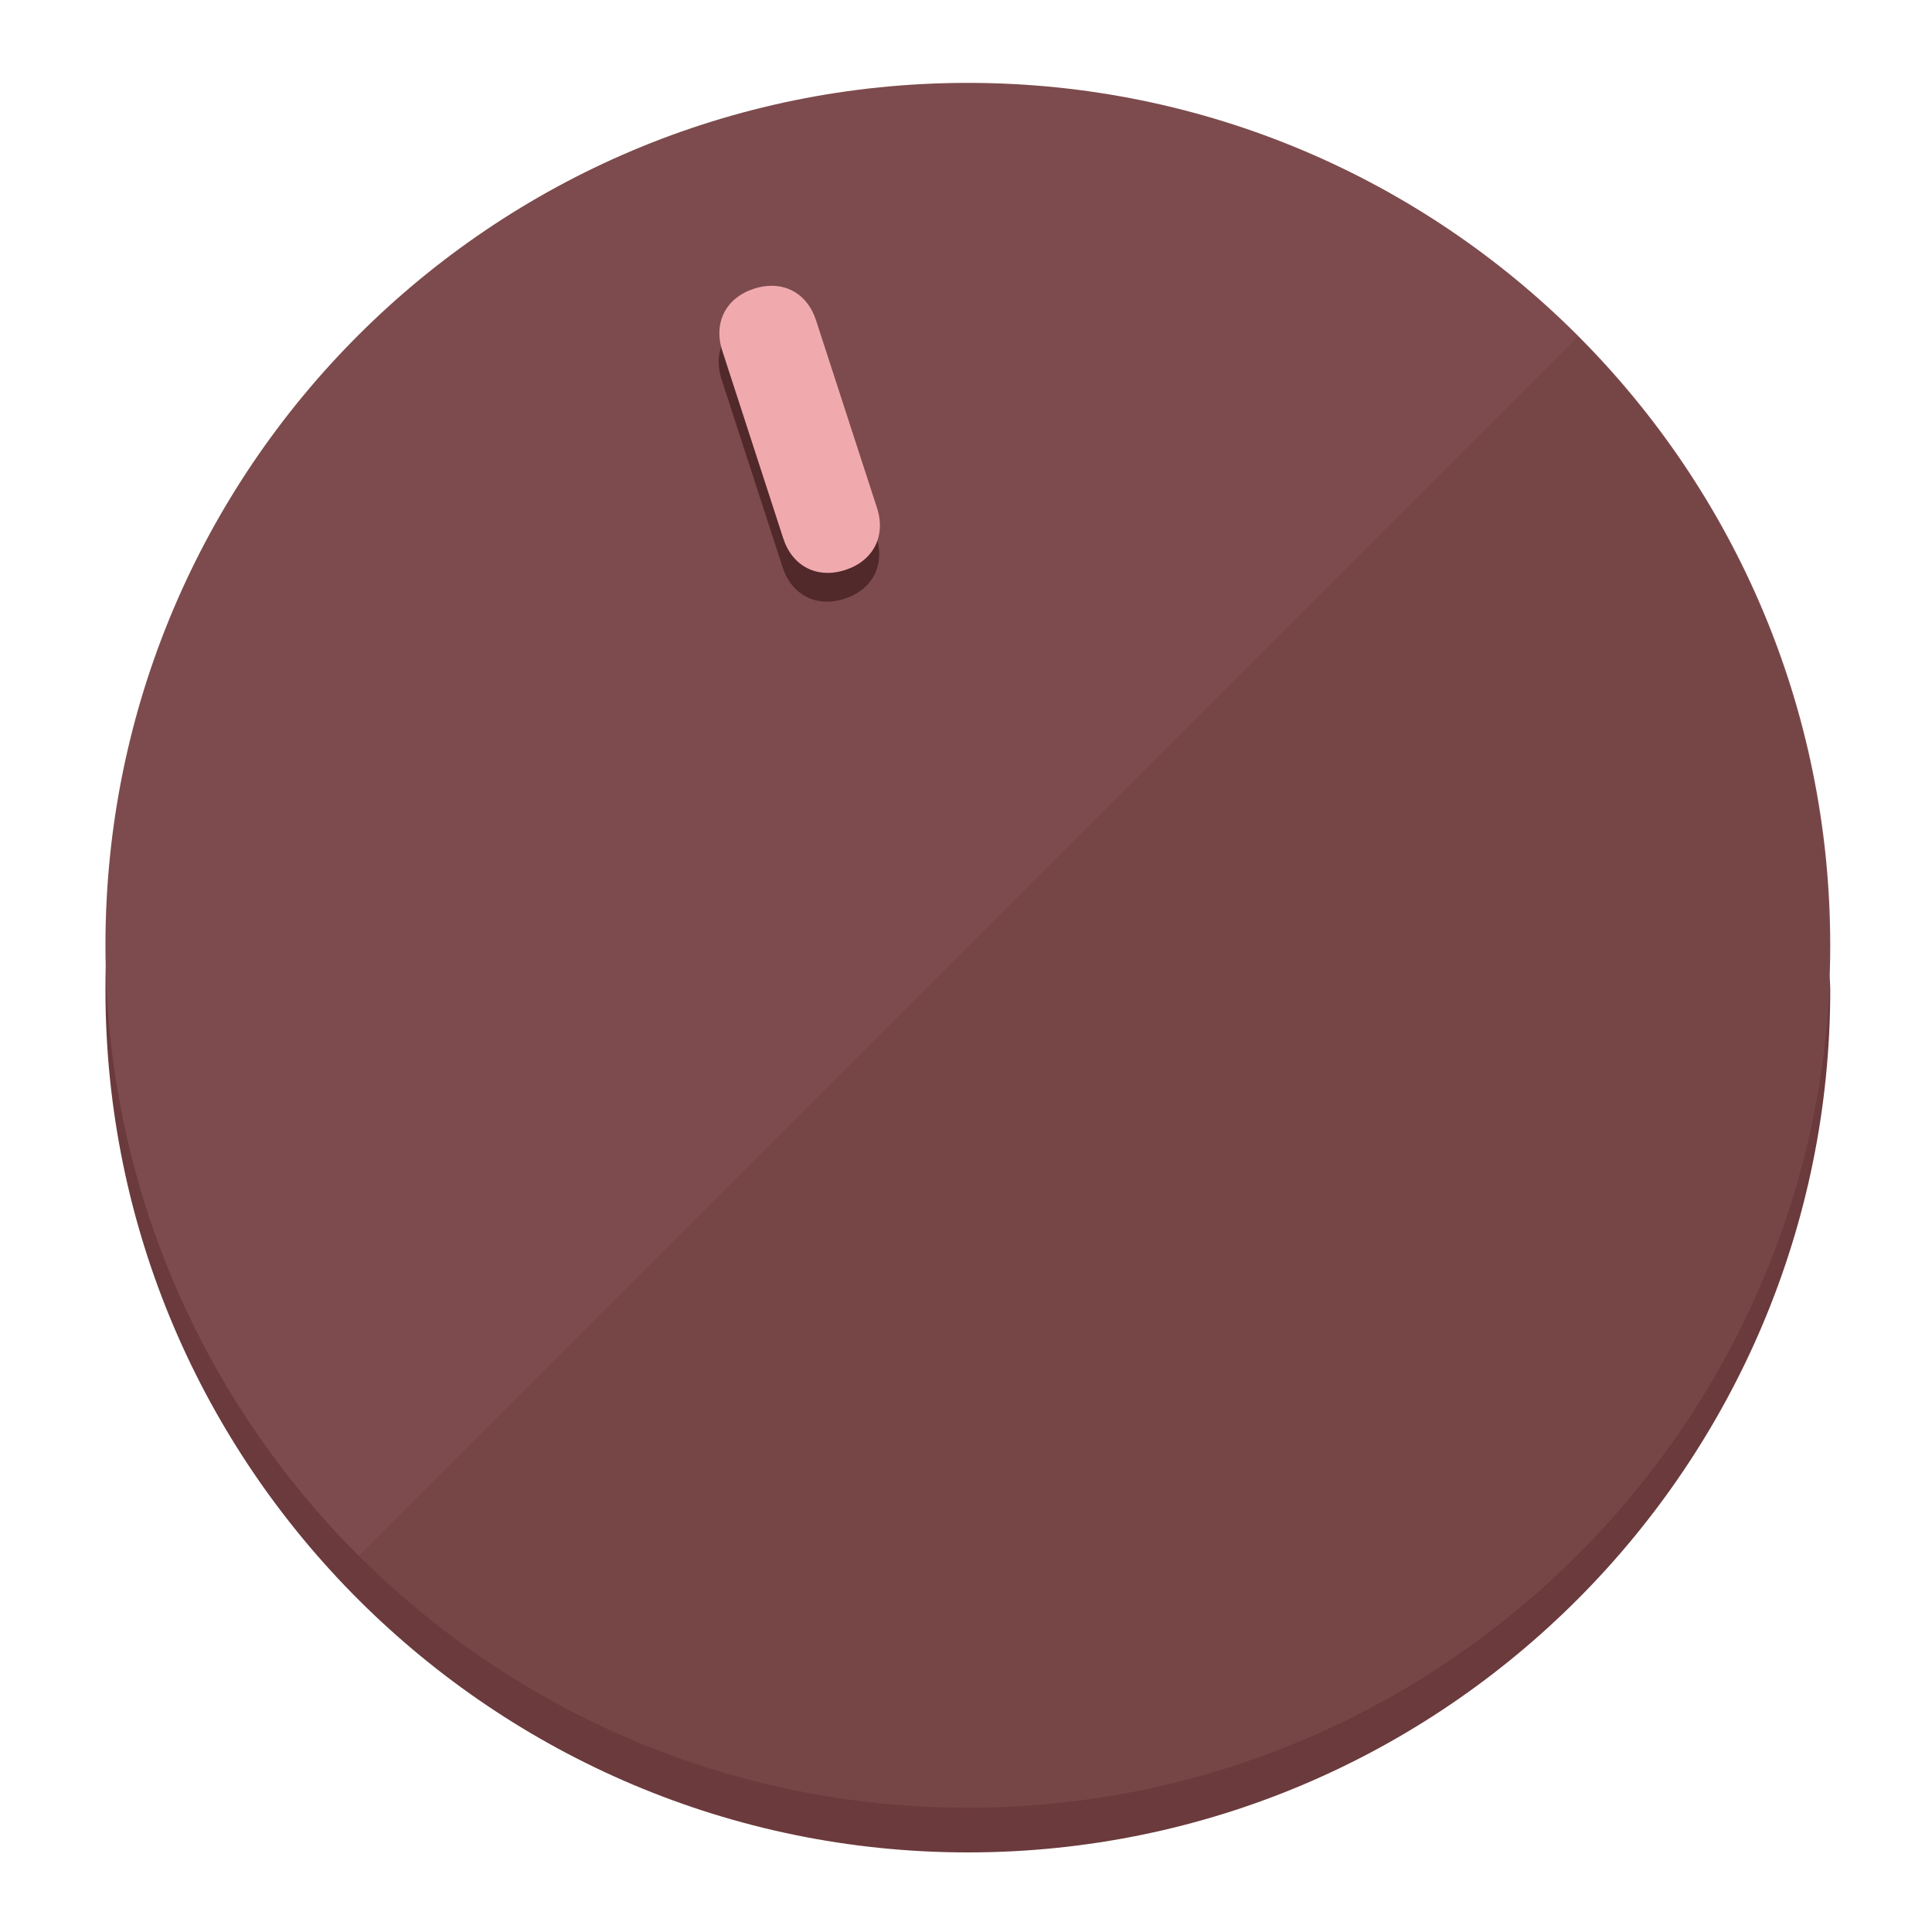
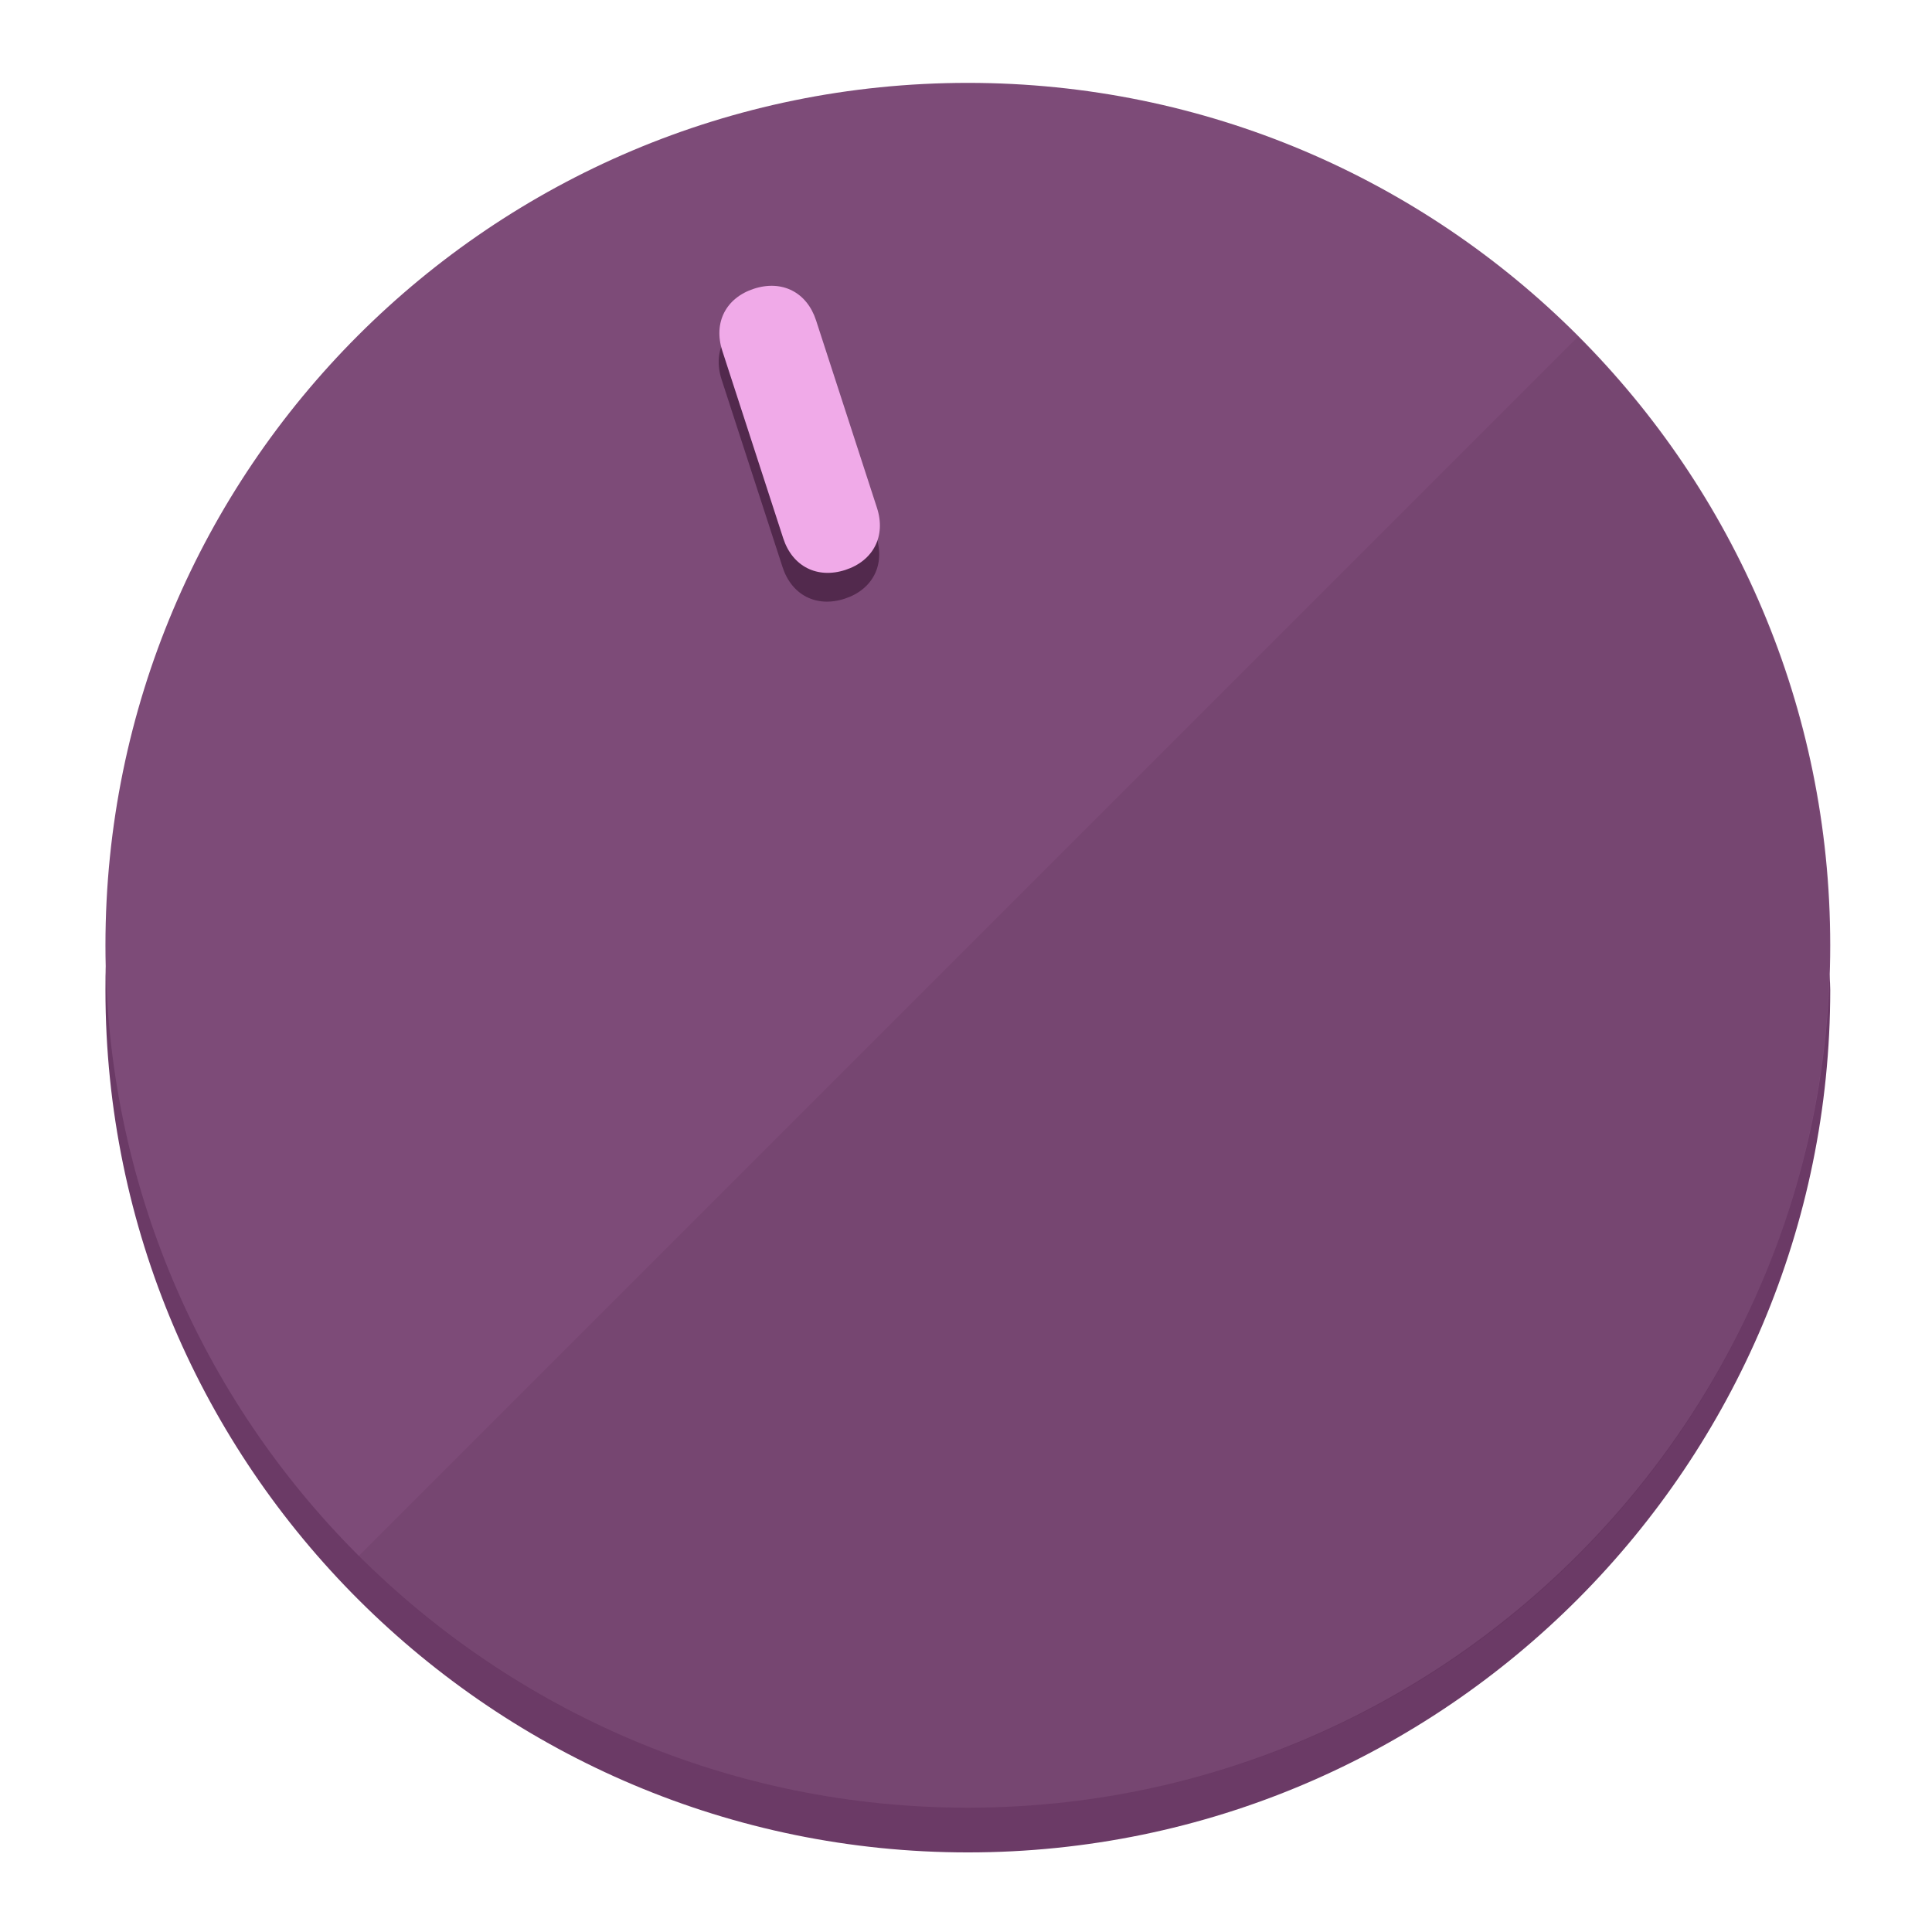
<svg xmlns="http://www.w3.org/2000/svg" height="120px" width="120px" version="1.1" id="Layer_1" viewBox="0 0 496.8 496.8" xml:space="preserve">
  <defs id="defs23" />
  <g id="g3158">
-     <path style="display:inline;fill:#6B3A3C;fill-opacity:1;stroke-width:1.584" d="m 248.875,445.92 c 116.582,0 212.89,-91.238 220.493,-205.286 0,5.069 1.267,8.87 1.267,13.939 0,121.651 -98.842,221.76 -221.76,221.76 -121.651,0 -221.76,-98.842 -221.76,-221.76 0,-5.069 0,-8.87 1.267,-13.939 7.603,114.048 103.91,205.286 220.493,205.286 z" id="path8" />
-     <circle style="display:inline;fill:#7D4B4D;fill-opacity:1;stroke-width:1.584" cx="248.875" cy="243.071" r="221.76" id="circle12" />
-     <path style="display:inline;fill:#52292B;fill-opacity:0.154;stroke-width:1.587" d="m 405.744,86.606 c 86.308,86.308 86.308,227.193 0,313.5 -86.308,86.308 -227.193,86.308 -313.5,0" id="path14" />
+     <path style="display:inline;fill:#6B3A66;fill-opacity:1;stroke-width:1.584" d="m 248.875,445.92 c 116.582,0 212.89,-91.238 220.493,-205.286 0,5.069 1.267,8.87 1.267,13.939 0,121.651 -98.842,221.76 -221.76,221.76 -121.651,0 -221.76,-98.842 -221.76,-221.76 0,-5.069 0,-8.87 1.267,-13.939 7.603,114.048 103.91,205.286 220.493,205.286 z" id="path8" />
+     <circle style="display:inline;fill:#7D4B78;fill-opacity:1;stroke-width:1.584" cx="248.875" cy="243.071" r="221.76" id="circle12" />
+     <path style="display:inline;fill:#52294D;fill-opacity:0.154;stroke-width:1.587" d="m 405.744,86.606 c 86.308,86.308 86.308,227.193 0,313.5 -86.308,86.308 -227.193,86.308 -313.5,0" id="path14" />
  </g>
  <g id="g3198">
    <circle style="display:none;fill:#000000;fill-opacity:0;stroke-width:1.584" cx="161.035" cy="308.441" r="221.76" id="circle12-3" transform="rotate(-18)" />
-     <path style="display:inline;fill:#52292B;fill-opacity:1;stroke-width:1.584" d="m 225.329,137.988 c 2.35,7.231 -0.905,13.618 -8.136,15.968 v 0 c -7.231,2.35 -13.618,-0.905 -15.968,-8.136 L 185.562,97.613 c -2.349,-7.231 0.905,-13.618 8.136,-15.968 v 0 c 7.231,-2.35 13.618,0.905 15.968,8.136 z" id="path3789" />
-     <path style="display:inline;fill:#F0AAAE;stroke-width:1.584" d="m 225.506,130.588 c 2.35,7.231 -0.905,13.618 -8.136,15.968 v 0 c -7.231,2.35 -13.618,-0.905 -15.968,-8.136 L 185.739,90.213 c -2.35,-7.231 0.905,-13.618 8.136,-15.968 v 0 c 7.231,-2.35 13.618,0.905 15.968,8.136 z" id="path915" />
+     <path style="display:inline;fill:#52294D;fill-opacity:1;stroke-width:1.584" d="m 225.329,137.988 c 2.35,7.231 -0.905,13.618 -8.136,15.968 v 0 c -7.231,2.35 -13.618,-0.905 -15.968,-8.136 L 185.562,97.613 c -2.349,-7.231 0.905,-13.618 8.136,-15.968 v 0 c 7.231,-2.35 13.618,0.905 15.968,8.136 z" id="path3789" />
+     <path style="display:inline;fill:#F0AAE8;stroke-width:1.584" d="m 225.506,130.588 c 2.35,7.231 -0.905,13.618 -8.136,15.968 v 0 c -7.231,2.35 -13.618,-0.905 -15.968,-8.136 L 185.739,90.213 c -2.35,-7.231 0.905,-13.618 8.136,-15.968 v 0 c 7.231,-2.35 13.618,0.905 15.968,8.136 z" id="path915" />
  </g>
</svg>
